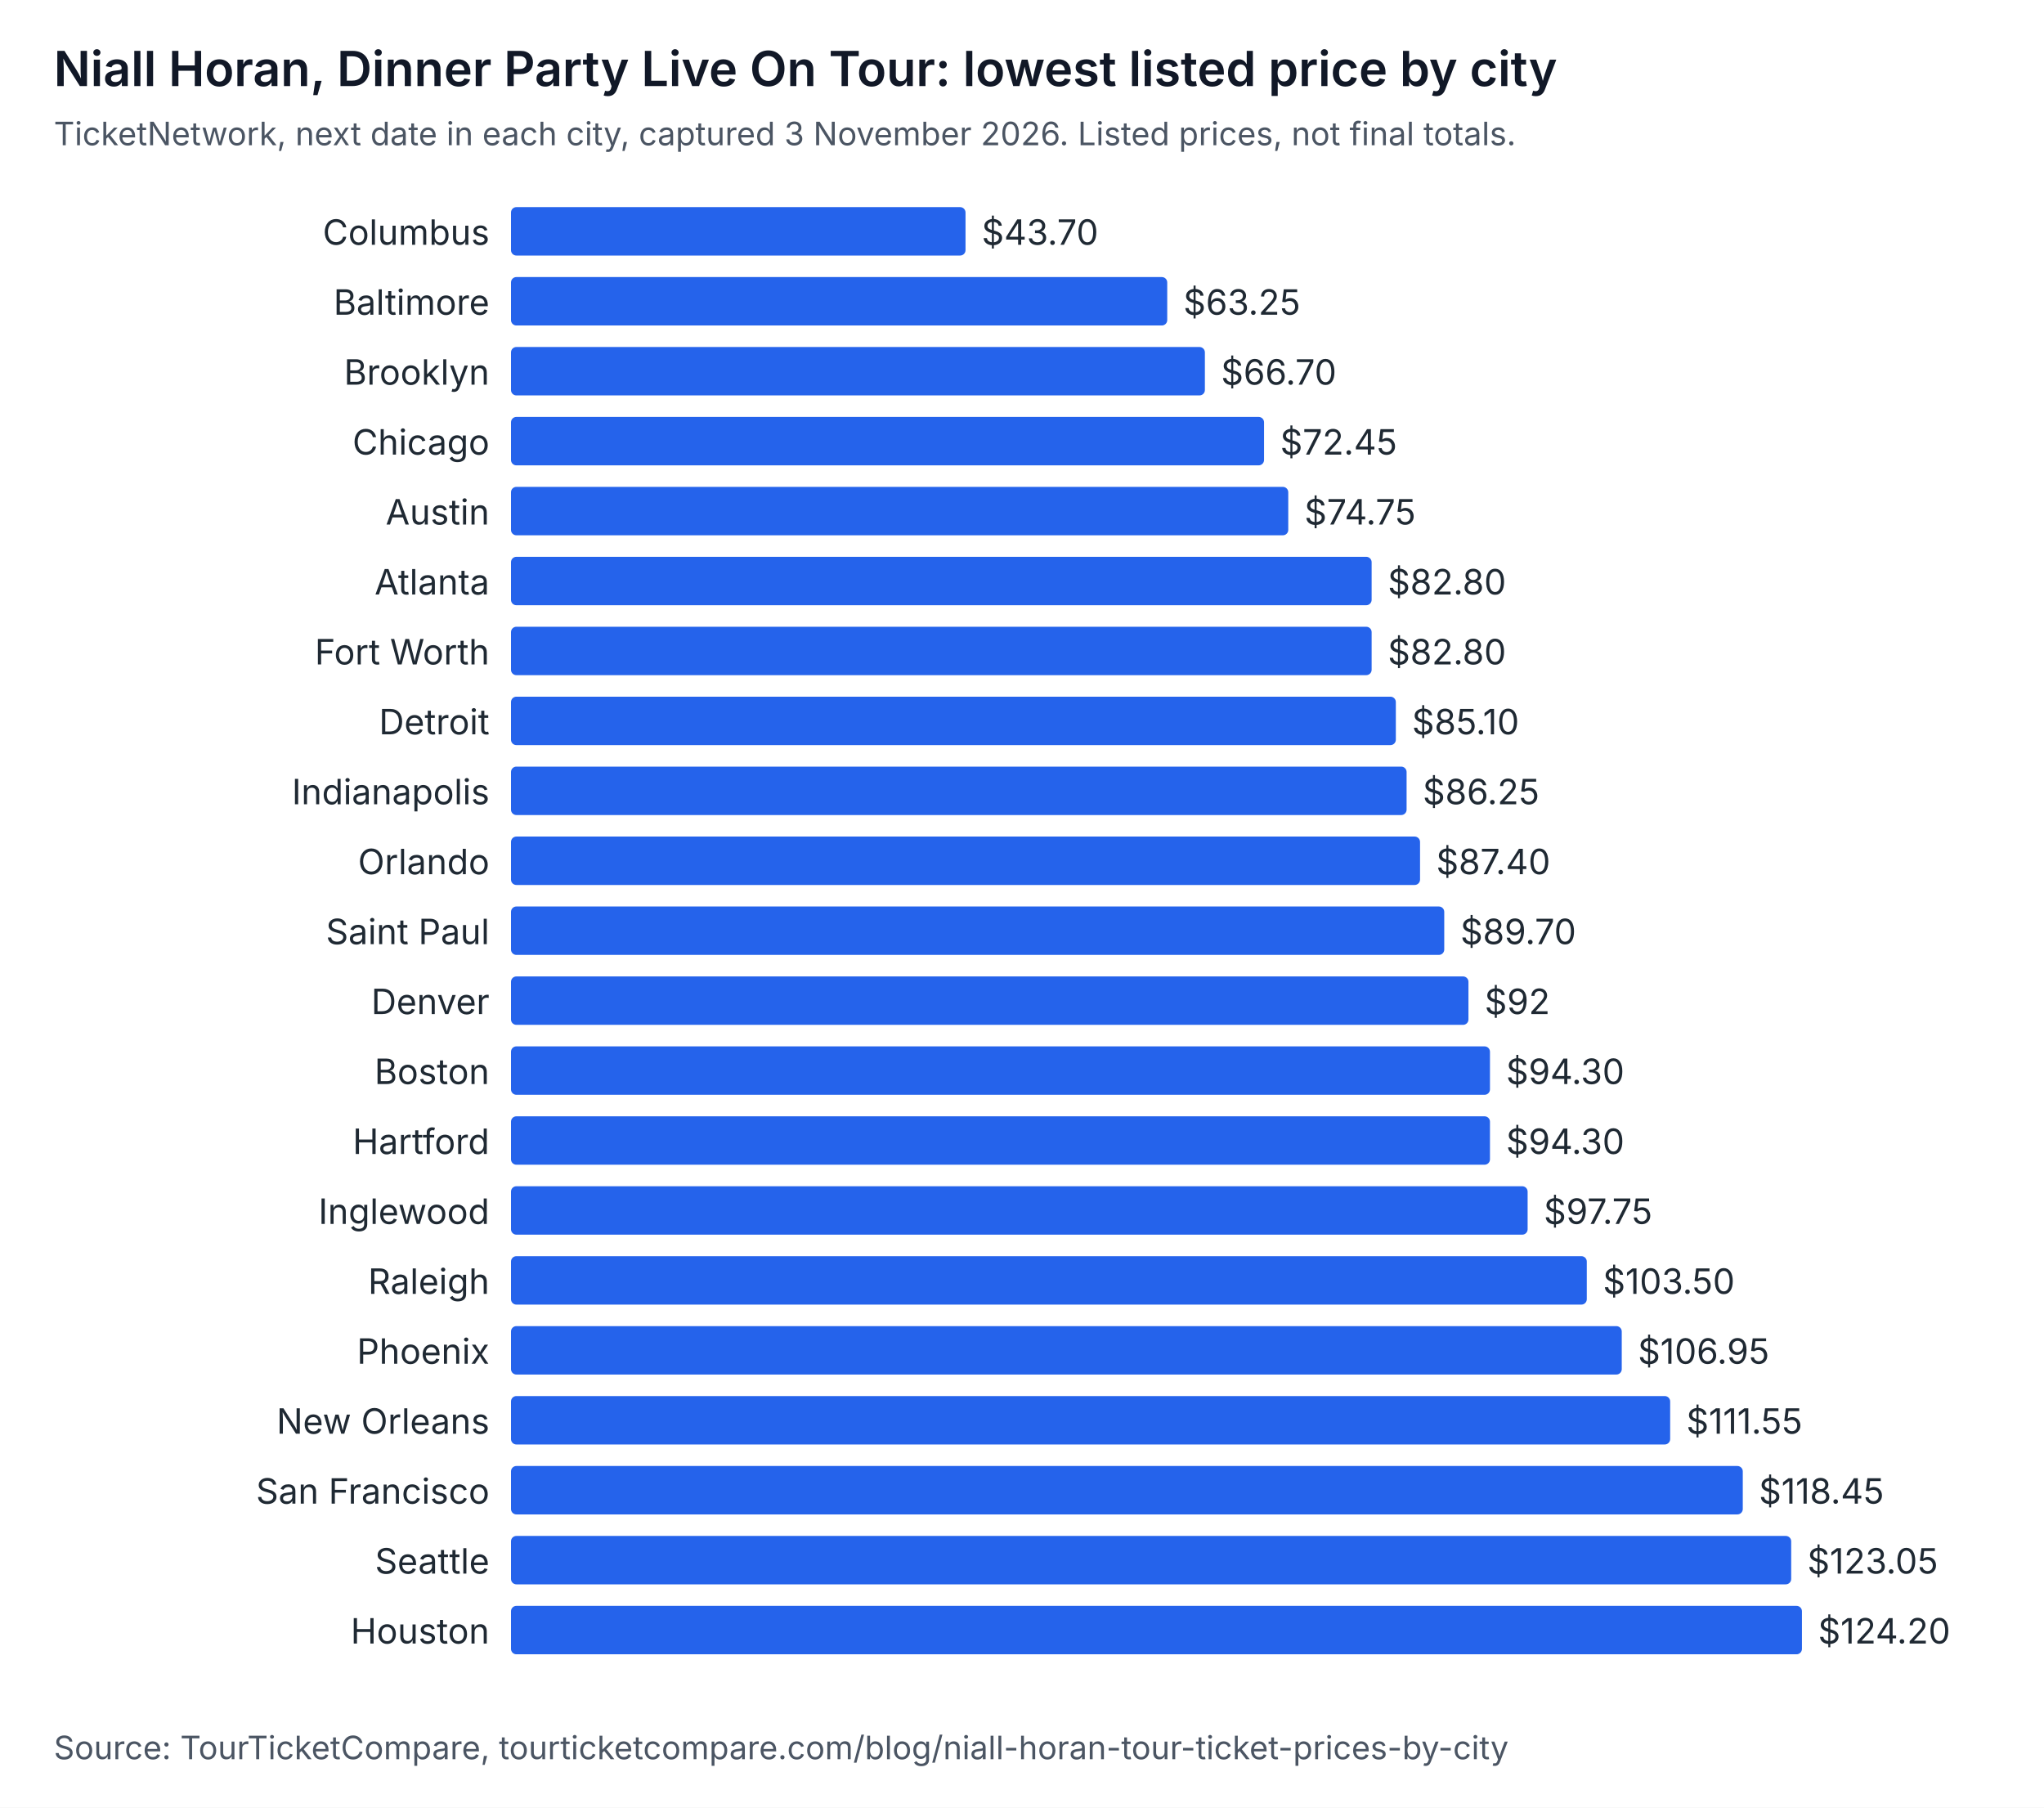
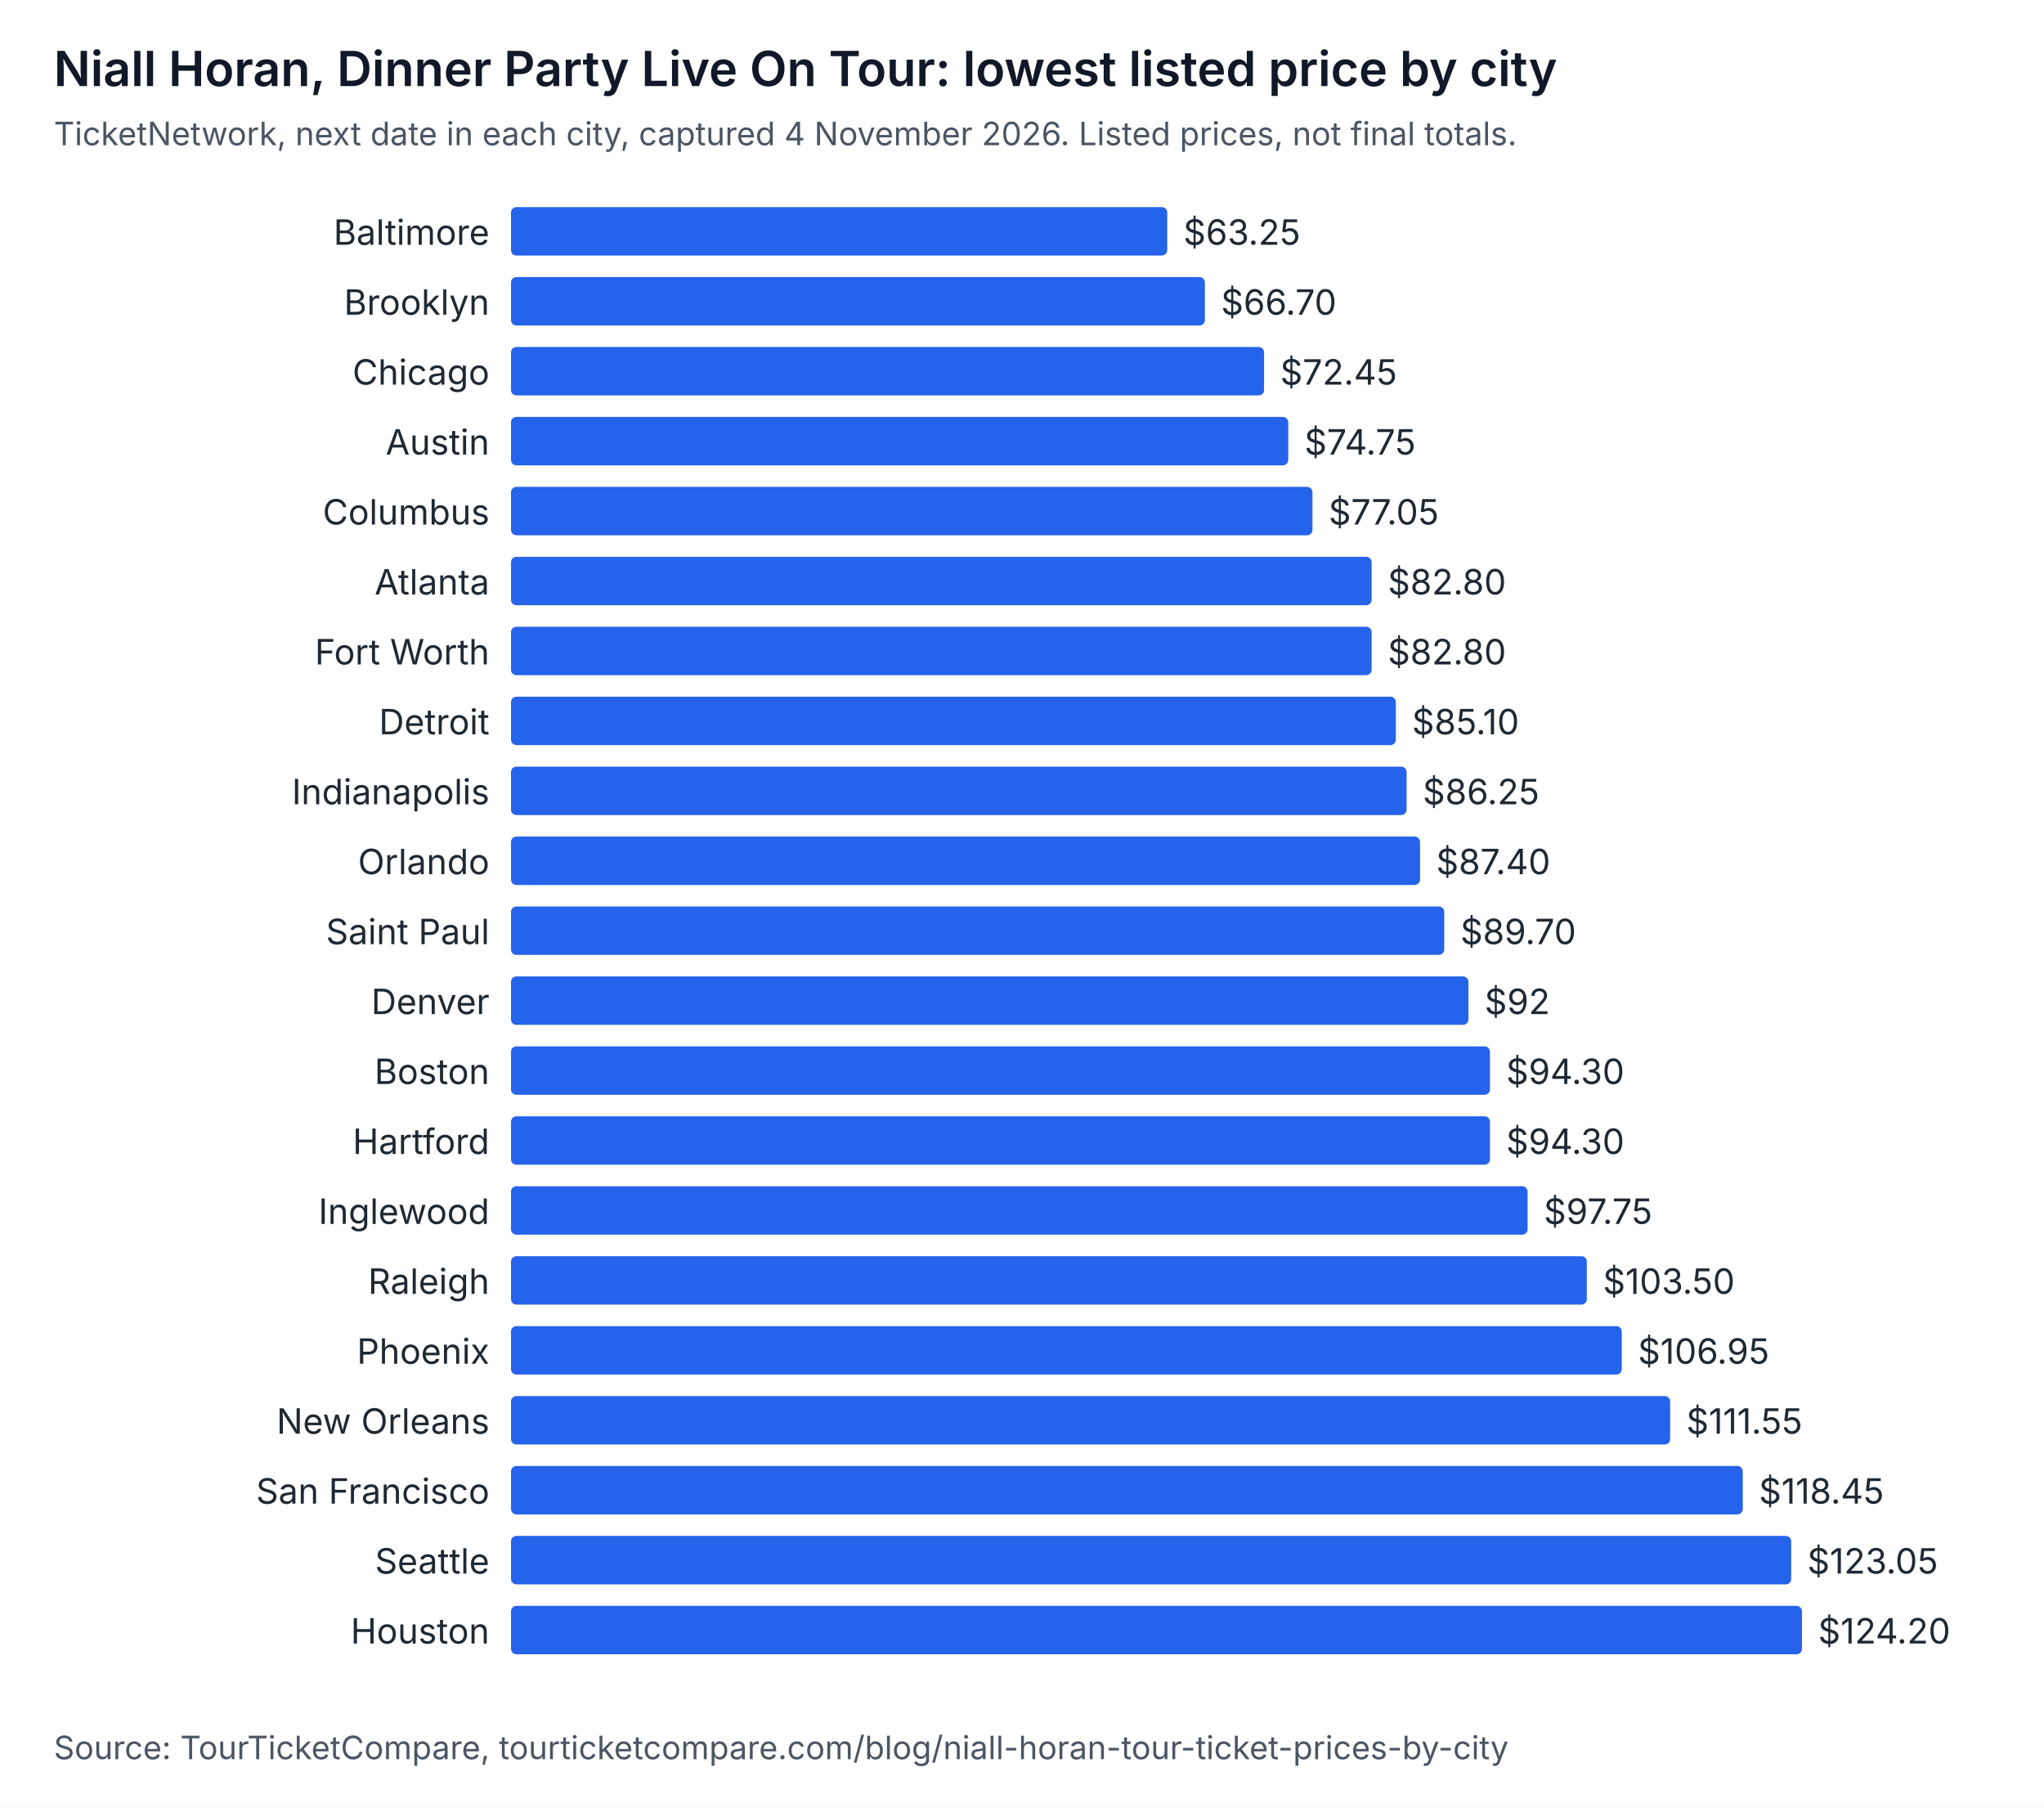
<svg xmlns="http://www.w3.org/2000/svg" width="760" height="672" viewBox="0 0 760 672" role="img" aria-labelledby="t d" font-family="system-ui, -apple-system, Segoe UI, sans-serif">
  <rect width="760" height="672" fill="#ffffff" />
  <text x="20" y="32" font-size="18" font-weight="600" fill="#111827">Niall Horan, Dinner Party Live On Tour: lowest listed price by city</text>
-   <text x="20" y="54" font-size="12" fill="#4b5563">TicketNetwork, next date in each city, captured 3 November 2026. Listed prices, not final totals.</text>
-   <text x="182" y="91" text-anchor="end" font-size="13" fill="#1f2933">Columbus</text>
-   <rect x="190" y="77" width="169" height="18" rx="2" fill="#2563eb" />
-   <text x="365" y="91" font-size="13" fill="#1f2933">$43.70</text>
-   <text x="182" y="117" text-anchor="end" font-size="13" fill="#1f2933">Baltimore</text>
-   <rect x="190" y="103" width="244" height="18" rx="2" fill="#2563eb" />
-   <text x="440" y="117" font-size="13" fill="#1f2933">$63.25</text>
-   <text x="182" y="143" text-anchor="end" font-size="13" fill="#1f2933">Brooklyn</text>
-   <rect x="190" y="129" width="258" height="18" rx="2" fill="#2563eb" />
-   <text x="454" y="143" font-size="13" fill="#1f2933">$66.70</text>
-   <text x="182" y="169" text-anchor="end" font-size="13" fill="#1f2933">Chicago</text>
-   <rect x="190" y="155" width="280" height="18" rx="2" fill="#2563eb" />
-   <text x="476" y="169" font-size="13" fill="#1f2933">$72.45</text>
-   <text x="182" y="195" text-anchor="end" font-size="13" fill="#1f2933">Austin</text>
-   <rect x="190" y="181" width="289" height="18" rx="2" fill="#2563eb" />
-   <text x="485" y="195" font-size="13" fill="#1f2933">$74.75</text>
+   <text x="20" y="54" font-size="12" fill="#4b5563">TicketNetwork, next date in each city, captured 4 November 2026. Listed prices, not final totals.</text>
+   <text x="182" y="91" text-anchor="end" font-size="13" fill="#1f2933">Baltimore</text>
+   <rect x="190" y="77" width="244" height="18" rx="2" fill="#2563eb" />
+   <text x="440" y="91" font-size="13" fill="#1f2933">$63.25</text>
+   <text x="182" y="117" text-anchor="end" font-size="13" fill="#1f2933">Brooklyn</text>
+   <rect x="190" y="103" width="258" height="18" rx="2" fill="#2563eb" />
+   <text x="454" y="117" font-size="13" fill="#1f2933">$66.70</text>
+   <text x="182" y="143" text-anchor="end" font-size="13" fill="#1f2933">Chicago</text>
+   <rect x="190" y="129" width="280" height="18" rx="2" fill="#2563eb" />
+   <text x="476" y="143" font-size="13" fill="#1f2933">$72.45</text>
+   <text x="182" y="169" text-anchor="end" font-size="13" fill="#1f2933">Austin</text>
+   <rect x="190" y="155" width="289" height="18" rx="2" fill="#2563eb" />
+   <text x="485" y="169" font-size="13" fill="#1f2933">$74.75</text>
+   <text x="182" y="195" text-anchor="end" font-size="13" fill="#1f2933">Columbus</text>
+   <rect x="190" y="181" width="298" height="18" rx="2" fill="#2563eb" />
+   <text x="494" y="195" font-size="13" fill="#1f2933">$77.05</text>
  <text x="182" y="221" text-anchor="end" font-size="13" fill="#1f2933">Atlanta</text>
  <rect x="190" y="207" width="320" height="18" rx="2" fill="#2563eb" />
  <text x="516" y="221" font-size="13" fill="#1f2933">$82.80</text>
  <text x="182" y="247" text-anchor="end" font-size="13" fill="#1f2933">Fort Worth</text>
  <rect x="190" y="233" width="320" height="18" rx="2" fill="#2563eb" />
  <text x="516" y="247" font-size="13" fill="#1f2933">$82.80</text>
  <text x="182" y="273" text-anchor="end" font-size="13" fill="#1f2933">Detroit</text>
  <rect x="190" y="259" width="329" height="18" rx="2" fill="#2563eb" />
  <text x="525" y="273" font-size="13" fill="#1f2933">$85.10</text>
  <text x="182" y="299" text-anchor="end" font-size="13" fill="#1f2933">Indianapolis</text>
  <rect x="190" y="285" width="333" height="18" rx="2" fill="#2563eb" />
  <text x="529" y="299" font-size="13" fill="#1f2933">$86.25</text>
  <text x="182" y="325" text-anchor="end" font-size="13" fill="#1f2933">Orlando</text>
  <rect x="190" y="311" width="338" height="18" rx="2" fill="#2563eb" />
  <text x="534" y="325" font-size="13" fill="#1f2933">$87.40</text>
  <text x="182" y="351" text-anchor="end" font-size="13" fill="#1f2933">Saint Paul</text>
  <rect x="190" y="337" width="347" height="18" rx="2" fill="#2563eb" />
  <text x="543" y="351" font-size="13" fill="#1f2933">$89.70</text>
  <text x="182" y="377" text-anchor="end" font-size="13" fill="#1f2933">Denver</text>
  <rect x="190" y="363" width="356" height="18" rx="2" fill="#2563eb" />
  <text x="552" y="377" font-size="13" fill="#1f2933">$92</text>
  <text x="182" y="403" text-anchor="end" font-size="13" fill="#1f2933">Boston</text>
  <rect x="190" y="389" width="364" height="18" rx="2" fill="#2563eb" />
  <text x="560" y="403" font-size="13" fill="#1f2933">$94.30</text>
  <text x="182" y="429" text-anchor="end" font-size="13" fill="#1f2933">Hartford</text>
  <rect x="190" y="415" width="364" height="18" rx="2" fill="#2563eb" />
  <text x="560" y="429" font-size="13" fill="#1f2933">$94.30</text>
  <text x="182" y="455" text-anchor="end" font-size="13" fill="#1f2933">Inglewood</text>
  <rect x="190" y="441" width="378" height="18" rx="2" fill="#2563eb" />
  <text x="574" y="455" font-size="13" fill="#1f2933">$97.75</text>
  <text x="182" y="481" text-anchor="end" font-size="13" fill="#1f2933">Raleigh</text>
  <rect x="190" y="467" width="400" height="18" rx="2" fill="#2563eb" />
  <text x="596" y="481" font-size="13" fill="#1f2933">$103.50</text>
  <text x="182" y="507" text-anchor="end" font-size="13" fill="#1f2933">Phoenix</text>
  <rect x="190" y="493" width="413" height="18" rx="2" fill="#2563eb" />
  <text x="609" y="507" font-size="13" fill="#1f2933">$106.95</text>
  <text x="182" y="533" text-anchor="end" font-size="13" fill="#1f2933">New Orleans</text>
  <rect x="190" y="519" width="431" height="18" rx="2" fill="#2563eb" />
  <text x="627" y="533" font-size="13" fill="#1f2933">$111.55</text>
  <text x="182" y="559" text-anchor="end" font-size="13" fill="#1f2933">San Francisco</text>
  <rect x="190" y="545" width="458" height="18" rx="2" fill="#2563eb" />
  <text x="654" y="559" font-size="13" fill="#1f2933">$118.45</text>
  <text x="182" y="585" text-anchor="end" font-size="13" fill="#1f2933">Seattle</text>
  <rect x="190" y="571" width="476" height="18" rx="2" fill="#2563eb" />
  <text x="672" y="585" font-size="13" fill="#1f2933">$123.05</text>
  <text x="182" y="611" text-anchor="end" font-size="13" fill="#1f2933">Houston</text>
  <rect x="190" y="597" width="480" height="18" rx="2" fill="#2563eb" />
  <text x="676" y="611" font-size="13" fill="#1f2933">$124.20</text>
  <text x="20" y="654" font-size="12" fill="#4b5563">Source: TourTicketCompare, tourticketcompare.com/blog/niall-horan-tour-ticket-prices-by-city</text>
</svg>
